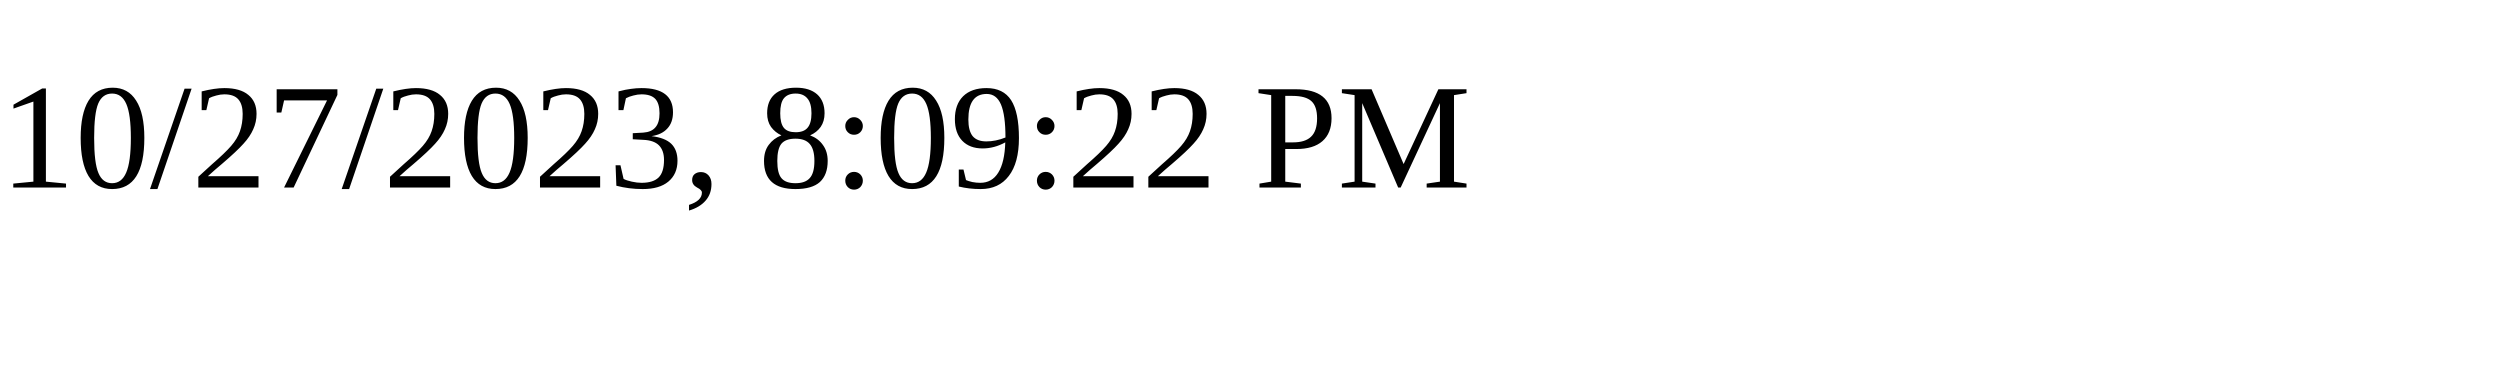
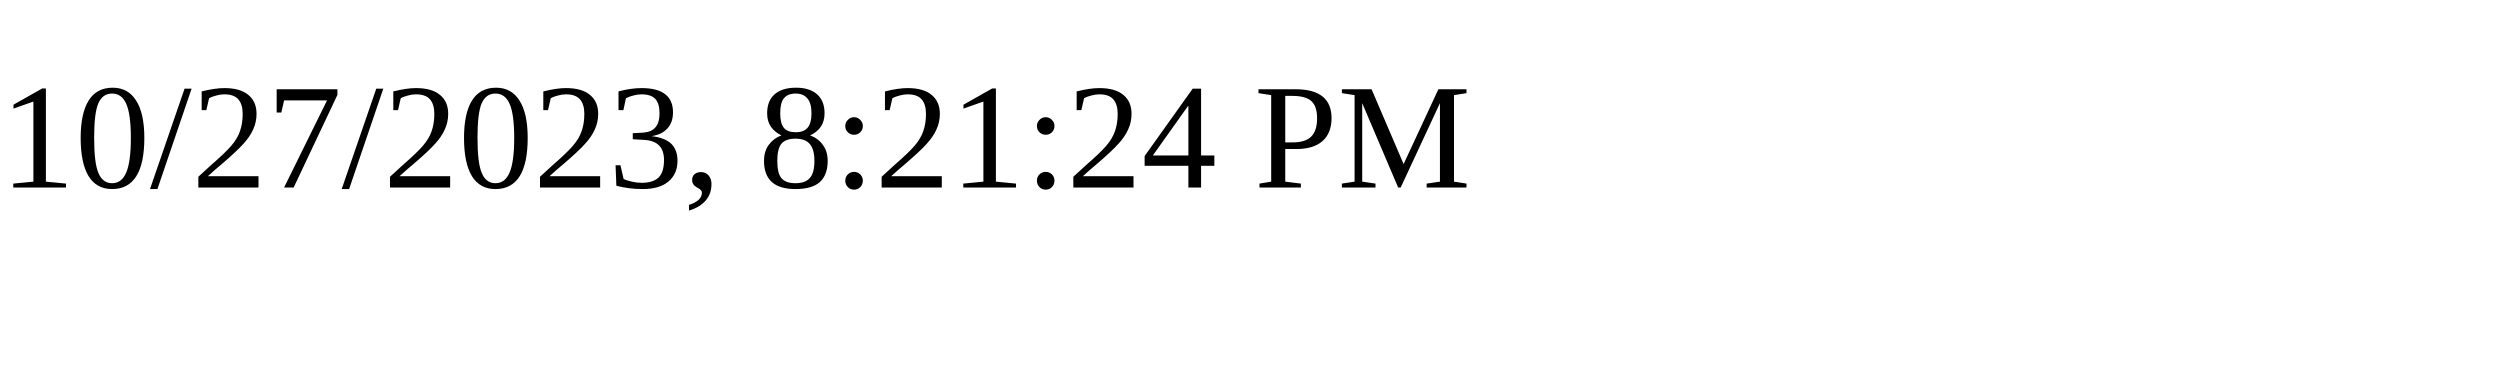
<svg xmlns="http://www.w3.org/2000/svg" height="30" width="200">
-   <text x="0" y="15">10/27/2023, 8:09:22 PM</text>
+   <text x="0" y="15">10/27/2023, 8:21:24 PM</text>
</svg>
